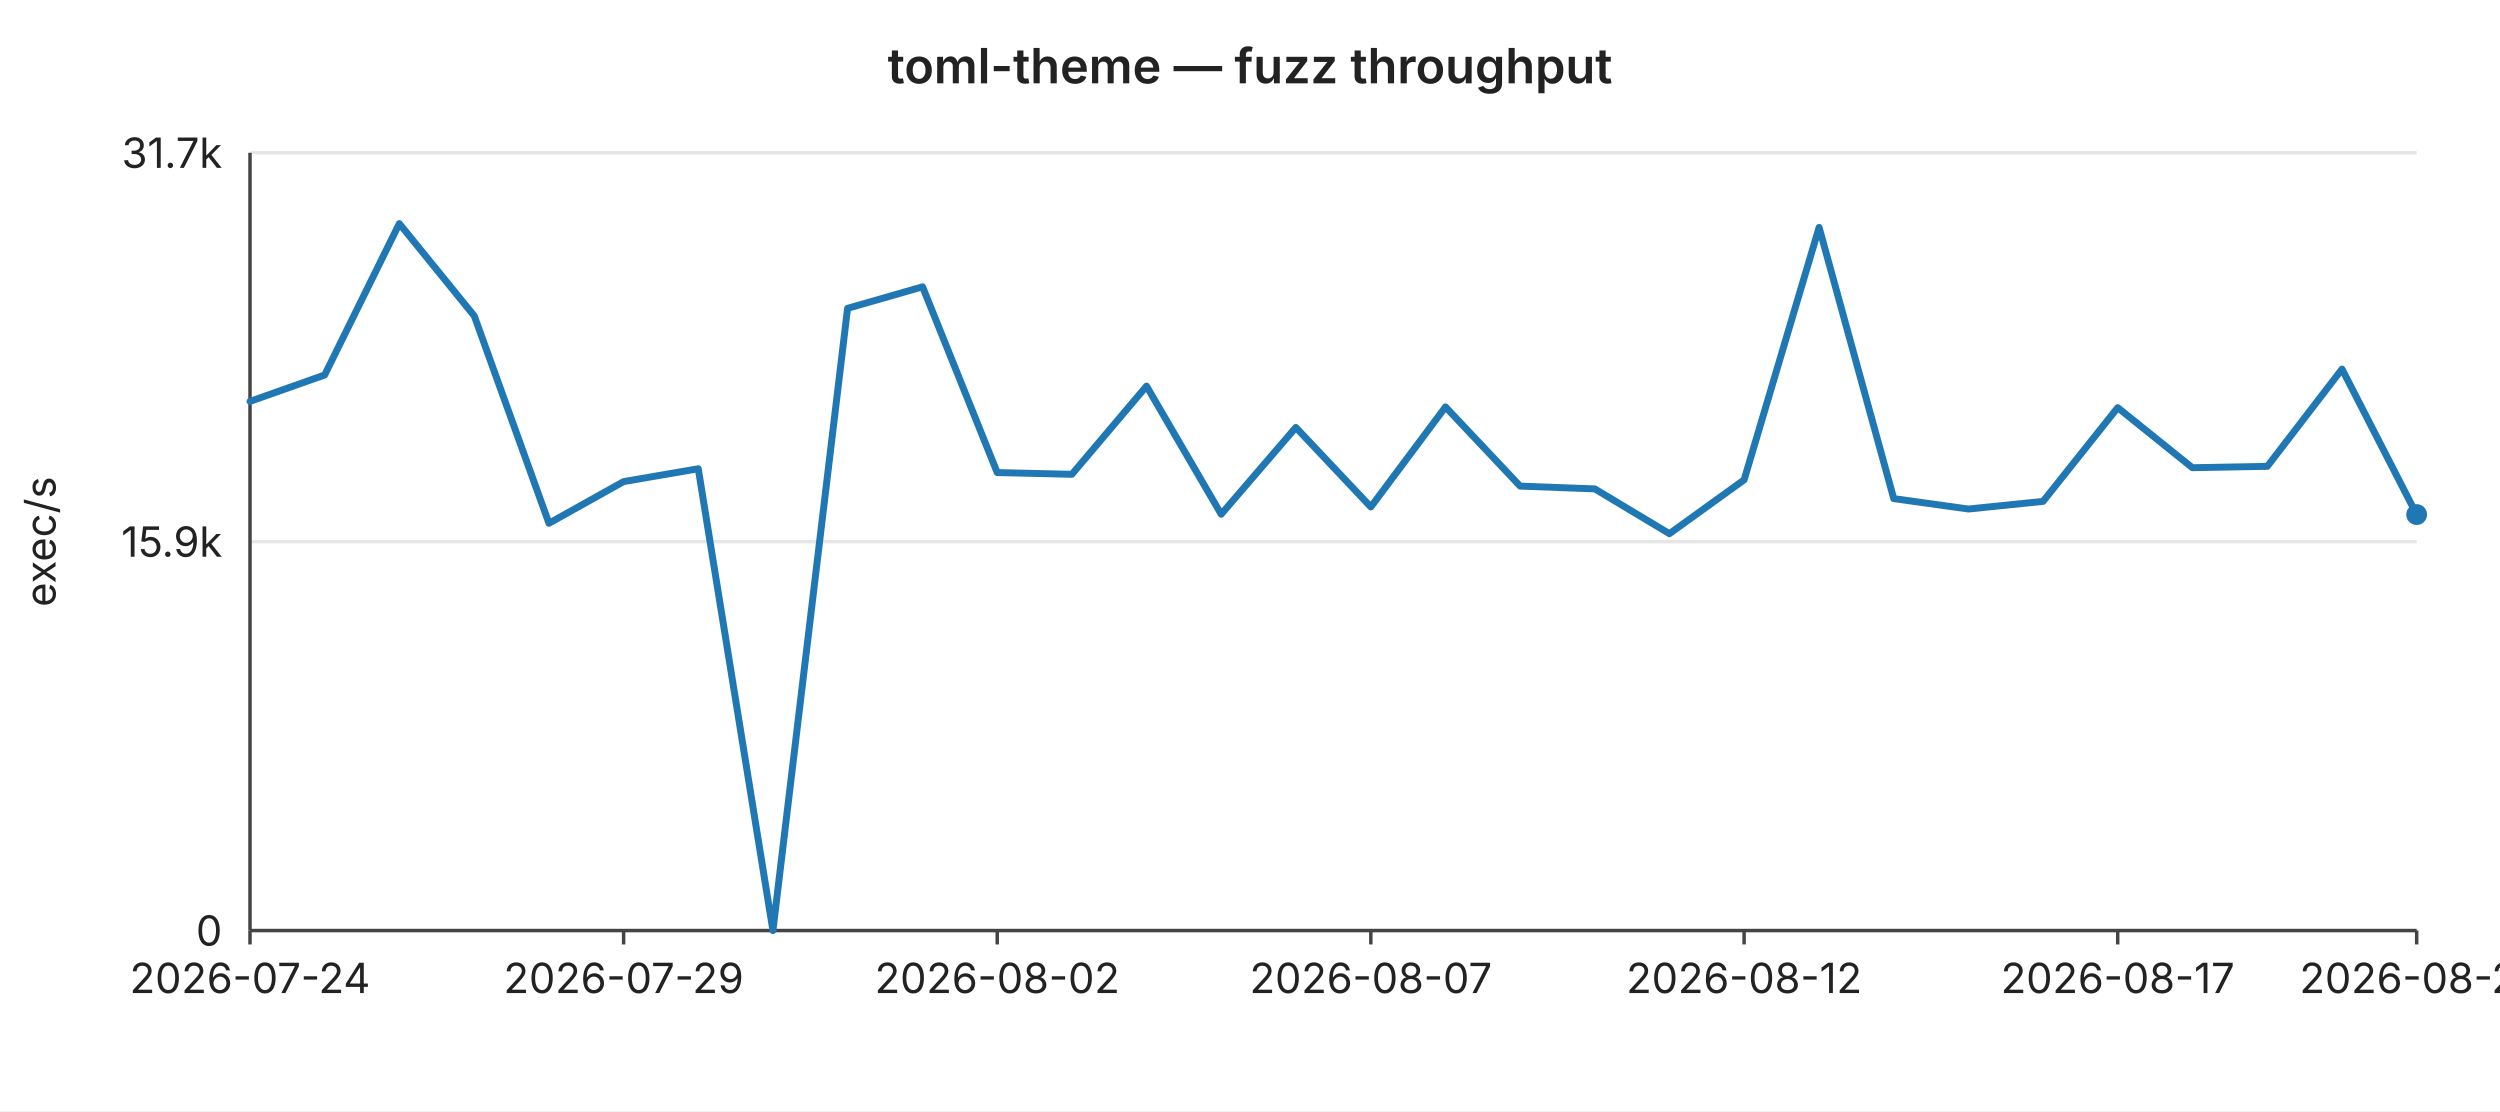
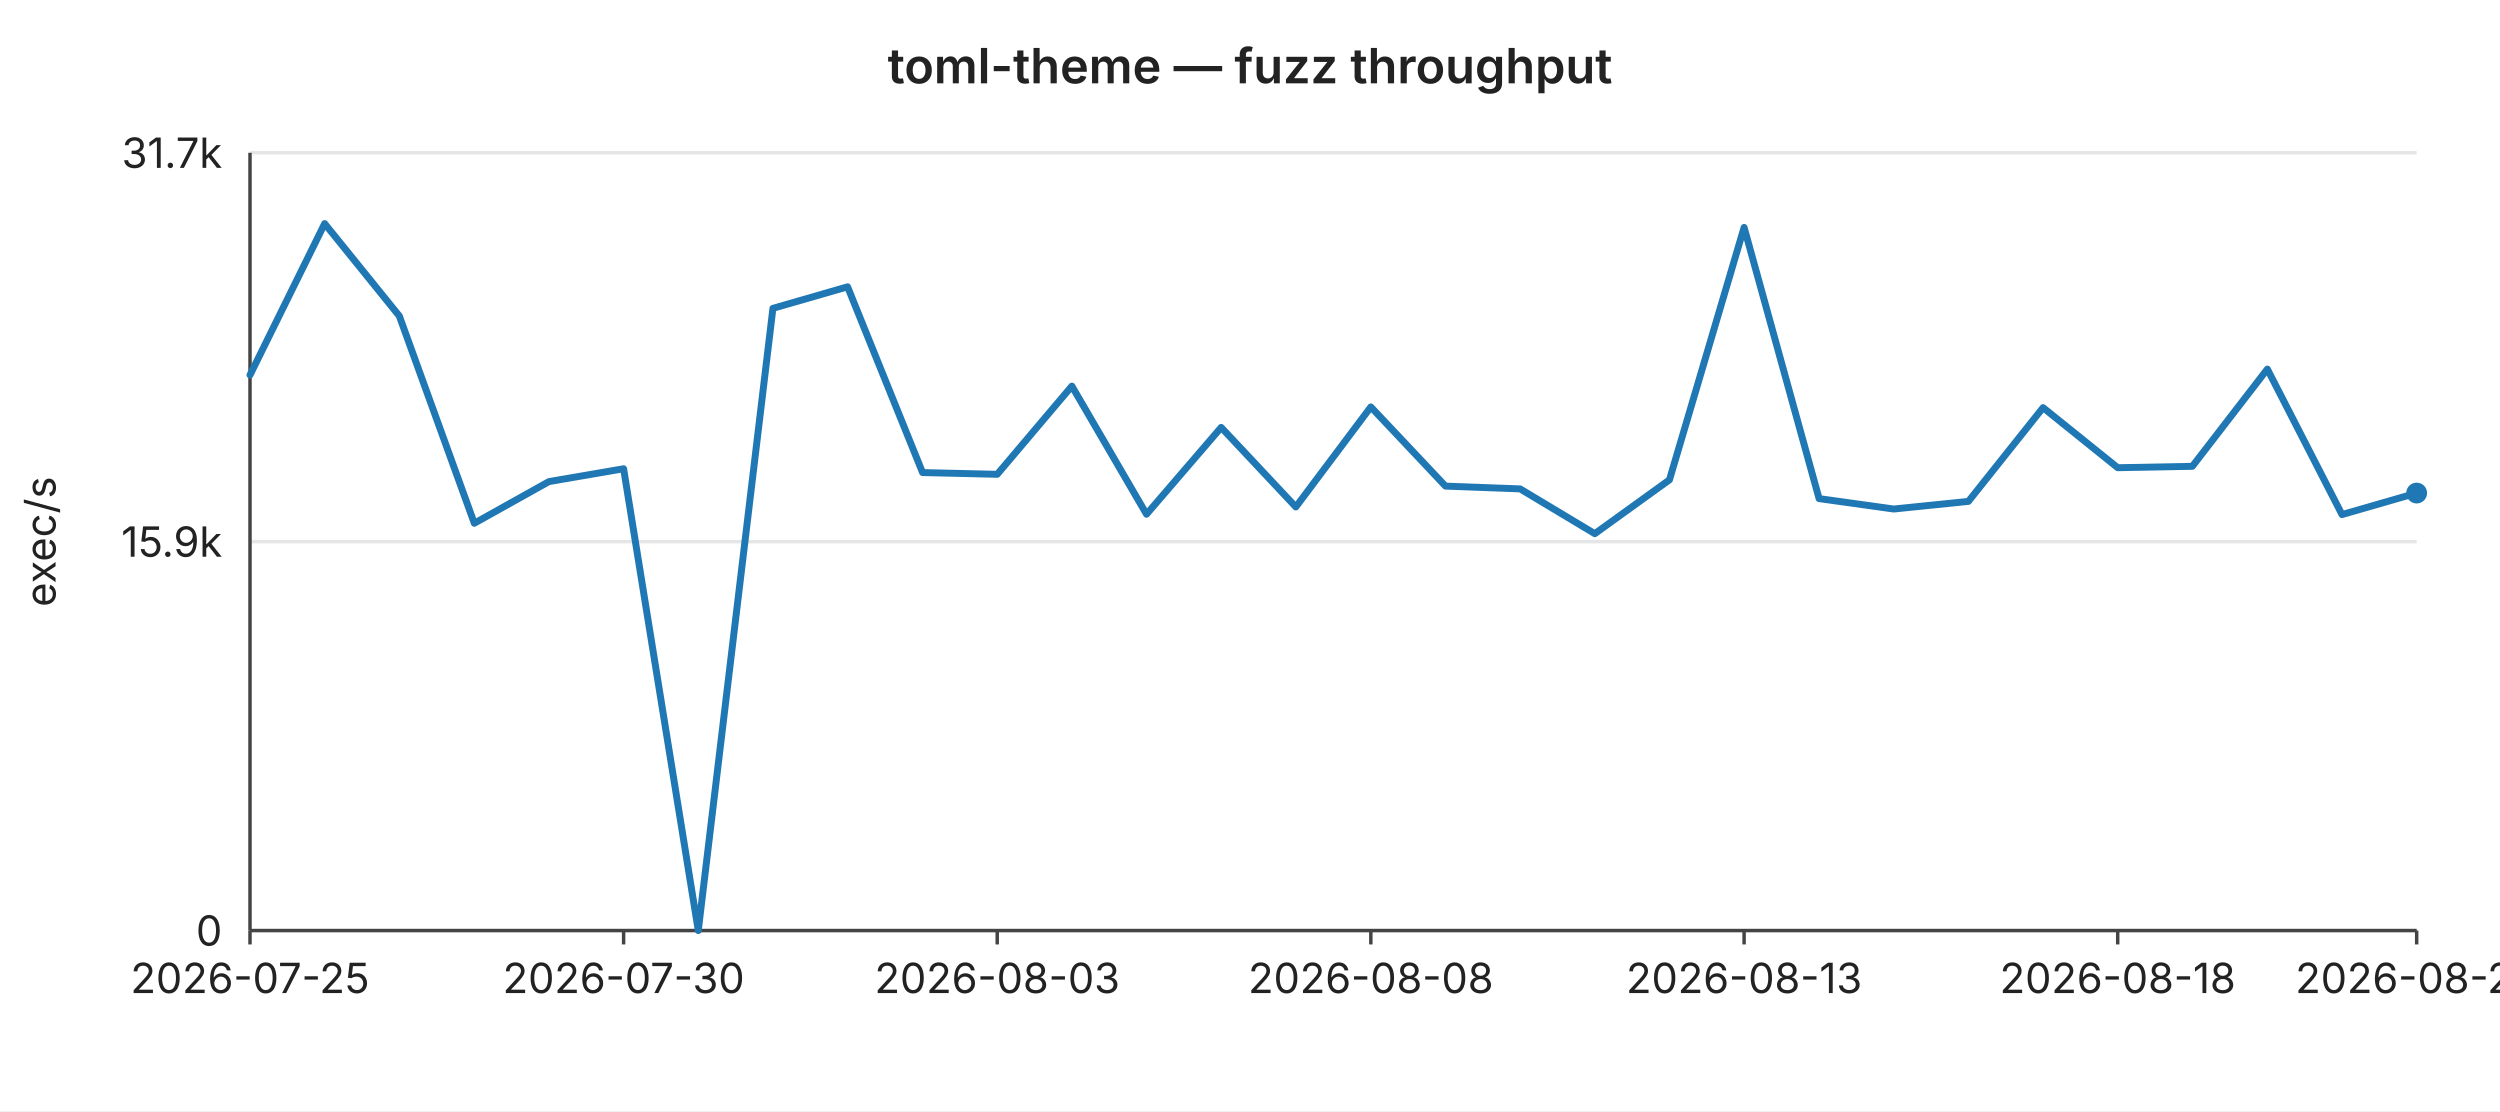
<svg xmlns="http://www.w3.org/2000/svg" width="720" height="320" viewBox="0 0 720 320" font-family="-apple-system,BlinkMacSystemFont,Segoe UI,sans-serif" font-size="12">
  <rect width="720" height="320" fill="#ffffff" />
  <text x="360" y="24" text-anchor="middle" font-size="14" font-weight="600" fill="#222">toml-theme — fuzz throughput</text>
  <line x1="72" y1="44.0" x2="696" y2="44.0" stroke="#e6e6e6" stroke-width="1" />
  <text x="64" y="44.0" text-anchor="end" dominant-baseline="middle" fill="#222">31.7k</text>
  <line x1="72" y1="156.0" x2="696" y2="156.0" stroke="#e6e6e6" stroke-width="1" />
  <text x="64" y="156.0" text-anchor="end" dominant-baseline="middle" fill="#222">15.9k</text>
  <line x1="72" y1="268.0" x2="696" y2="268.0" stroke="#e6e6e6" stroke-width="1" />
  <text x="64" y="268.0" text-anchor="end" dominant-baseline="middle" fill="#222">0</text>
  <text x="16" y="156" text-anchor="middle" fill="#222" transform="rotate(-90 16 156)">exec/s</text>
  <line x1="72" y1="44" x2="72" y2="268" stroke="#444" stroke-width="1" />
  <line x1="72" y1="268" x2="696" y2="268" stroke="#444" stroke-width="1" />
  <line x1="72.0" y1="268" x2="72.0" y2="272" stroke="#444" stroke-width="1" />
-   <text x="72.0" y="286" text-anchor="middle" fill="#222">2026-07-24</text>
+   <text x="72.0" y="286" text-anchor="middle" fill="#222">2026-07-25</text>
  <line x1="179.6" y1="268" x2="179.6" y2="272" stroke="#444" stroke-width="1" />
-   <text x="179.6" y="286" text-anchor="middle" fill="#222">2026-07-29</text>
+   <text x="179.6" y="286" text-anchor="middle" fill="#222">2026-07-30</text>
  <line x1="287.2" y1="268" x2="287.2" y2="272" stroke="#444" stroke-width="1" />
-   <text x="287.2" y="286" text-anchor="middle" fill="#222">2026-08-02</text>
+   <text x="287.2" y="286" text-anchor="middle" fill="#222">2026-08-03</text>
  <line x1="394.8" y1="268" x2="394.8" y2="272" stroke="#444" stroke-width="1" />
-   <text x="394.8" y="286" text-anchor="middle" fill="#222">2026-08-07</text>
+   <text x="394.8" y="286" text-anchor="middle" fill="#222">2026-08-08</text>
  <line x1="502.3" y1="268" x2="502.3" y2="272" stroke="#444" stroke-width="1" />
-   <text x="502.3" y="286" text-anchor="middle" fill="#222">2026-08-12</text>
+   <text x="502.3" y="286" text-anchor="middle" fill="#222">2026-08-13</text>
  <line x1="609.9" y1="268" x2="609.9" y2="272" stroke="#444" stroke-width="1" />
-   <text x="609.9" y="286" text-anchor="middle" fill="#222">2026-08-17</text>
+   <text x="609.9" y="286" text-anchor="middle" fill="#222">2026-08-18</text>
  <line x1="696.0" y1="268" x2="696.0" y2="272" stroke="#444" stroke-width="1" />
-   <text x="696.0" y="286" text-anchor="middle" fill="#222">2026-08-21</text>
-   <polyline fill="none" stroke="#1f77b4" stroke-width="2" stroke-linejoin="round" stroke-linecap="round" points="72.0,115.6 93.5,108.0 115.0,64.4 136.6,91.0 158.1,150.7 179.6,138.7 201.1,135.0 222.6,268.0 244.1,88.8 265.7,82.6 287.2,136.1 308.7,136.6 330.2,111.2 351.7,148.1 373.2,123.1 394.8,146.0 416.3,117.2 437.8,140.0 459.3,140.8 480.8,153.7 502.3,138.2 523.9,65.5 545.4,143.6 566.9,146.6 588.4,144.4 609.9,117.4 631.4,134.7 653.0,134.3 674.5,106.3 696.0,148.2" />
-   <circle cx="696.0" cy="148.2" r="3" fill="#1f77b4" />
+   <text x="696.0" y="286" text-anchor="middle" fill="#222">2026-08-22</text>
+   <polyline fill="none" stroke="#1f77b4" stroke-width="2" stroke-linejoin="round" stroke-linecap="round" points="72.0,108.0 93.5,64.4 115.0,91.0 136.6,150.7 158.1,138.7 179.6,135.0 201.1,268.0 222.6,88.8 244.1,82.6 265.7,136.1 287.2,136.6 308.7,111.2 330.2,148.1 351.7,123.1 373.2,146.0 394.8,117.2 416.3,140.0 437.8,140.8 459.3,153.7 480.8,138.2 502.3,65.5 523.9,143.6 545.4,146.6 566.9,144.4 588.4,117.4 609.9,134.7 631.4,134.3 653.0,106.3 674.5,148.2 696.0,142.0" />
+   <circle cx="696.0" cy="142.0" r="3" fill="#1f77b4" />
</svg>
